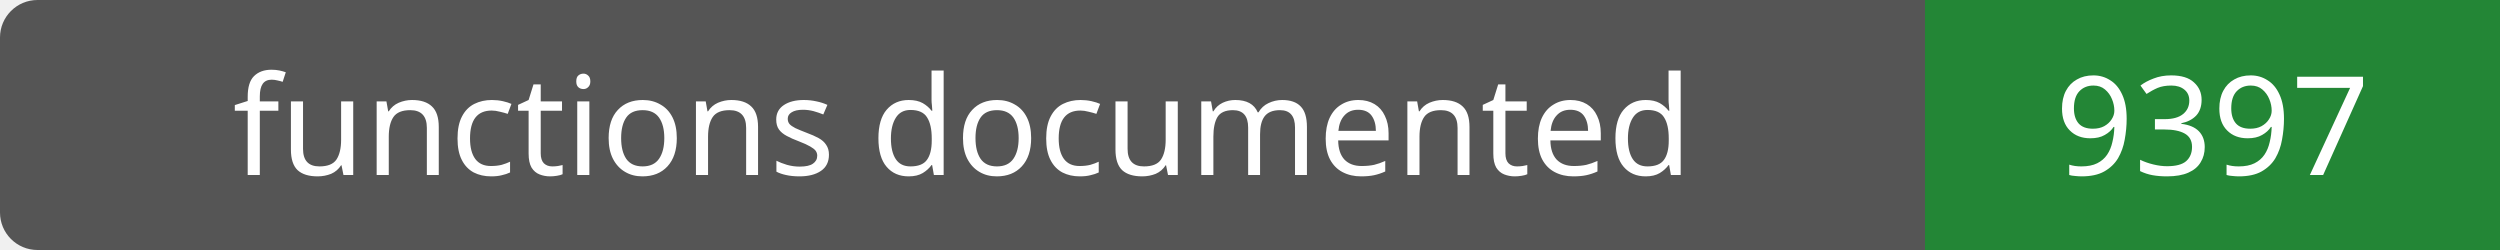
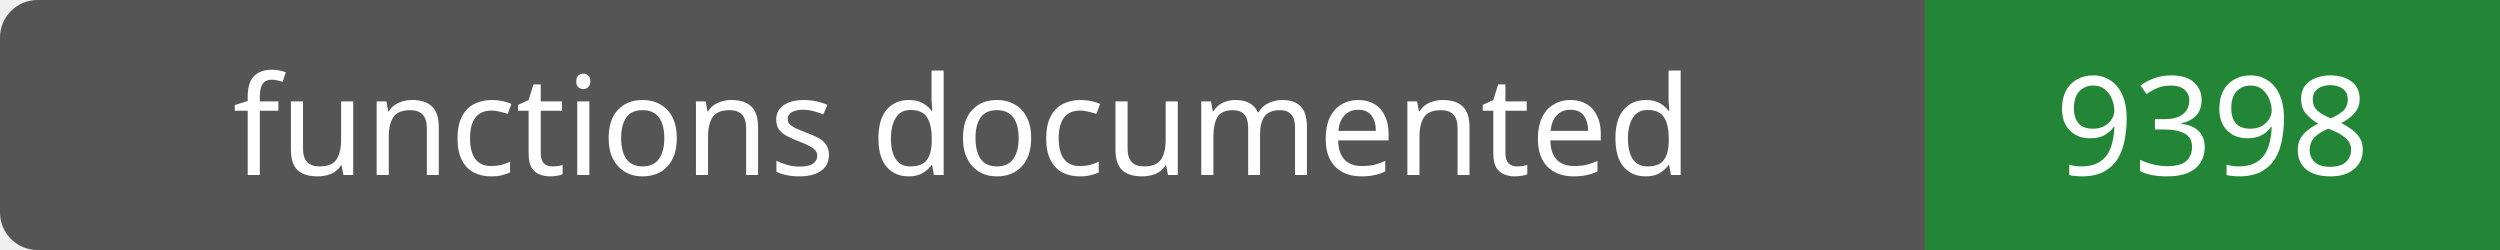
- <svg xmlns="http://www.w3.org/2000/svg" width="200" height="20" role="img" aria-label="functions documented: 9397">
+ <svg xmlns="http://www.w3.org/2000/svg" width="200" height="20" role="img" aria-label="functions documented: 9398">
  <rect width="200" height="20" rx="3" fill="#555" />
  <path fill="#238636" d="M154 0h46v20H154z" />
  <g fill="#fff" text-anchor="middle" font-family="Verdana,sans-serif" font-size="11">
    <text x="77.0" y="14">functions documented</text>
-     <text x="177.0" y="14">9397</text>
+     <text x="177.0" y="14">9398</text>
  </g>
</svg>
